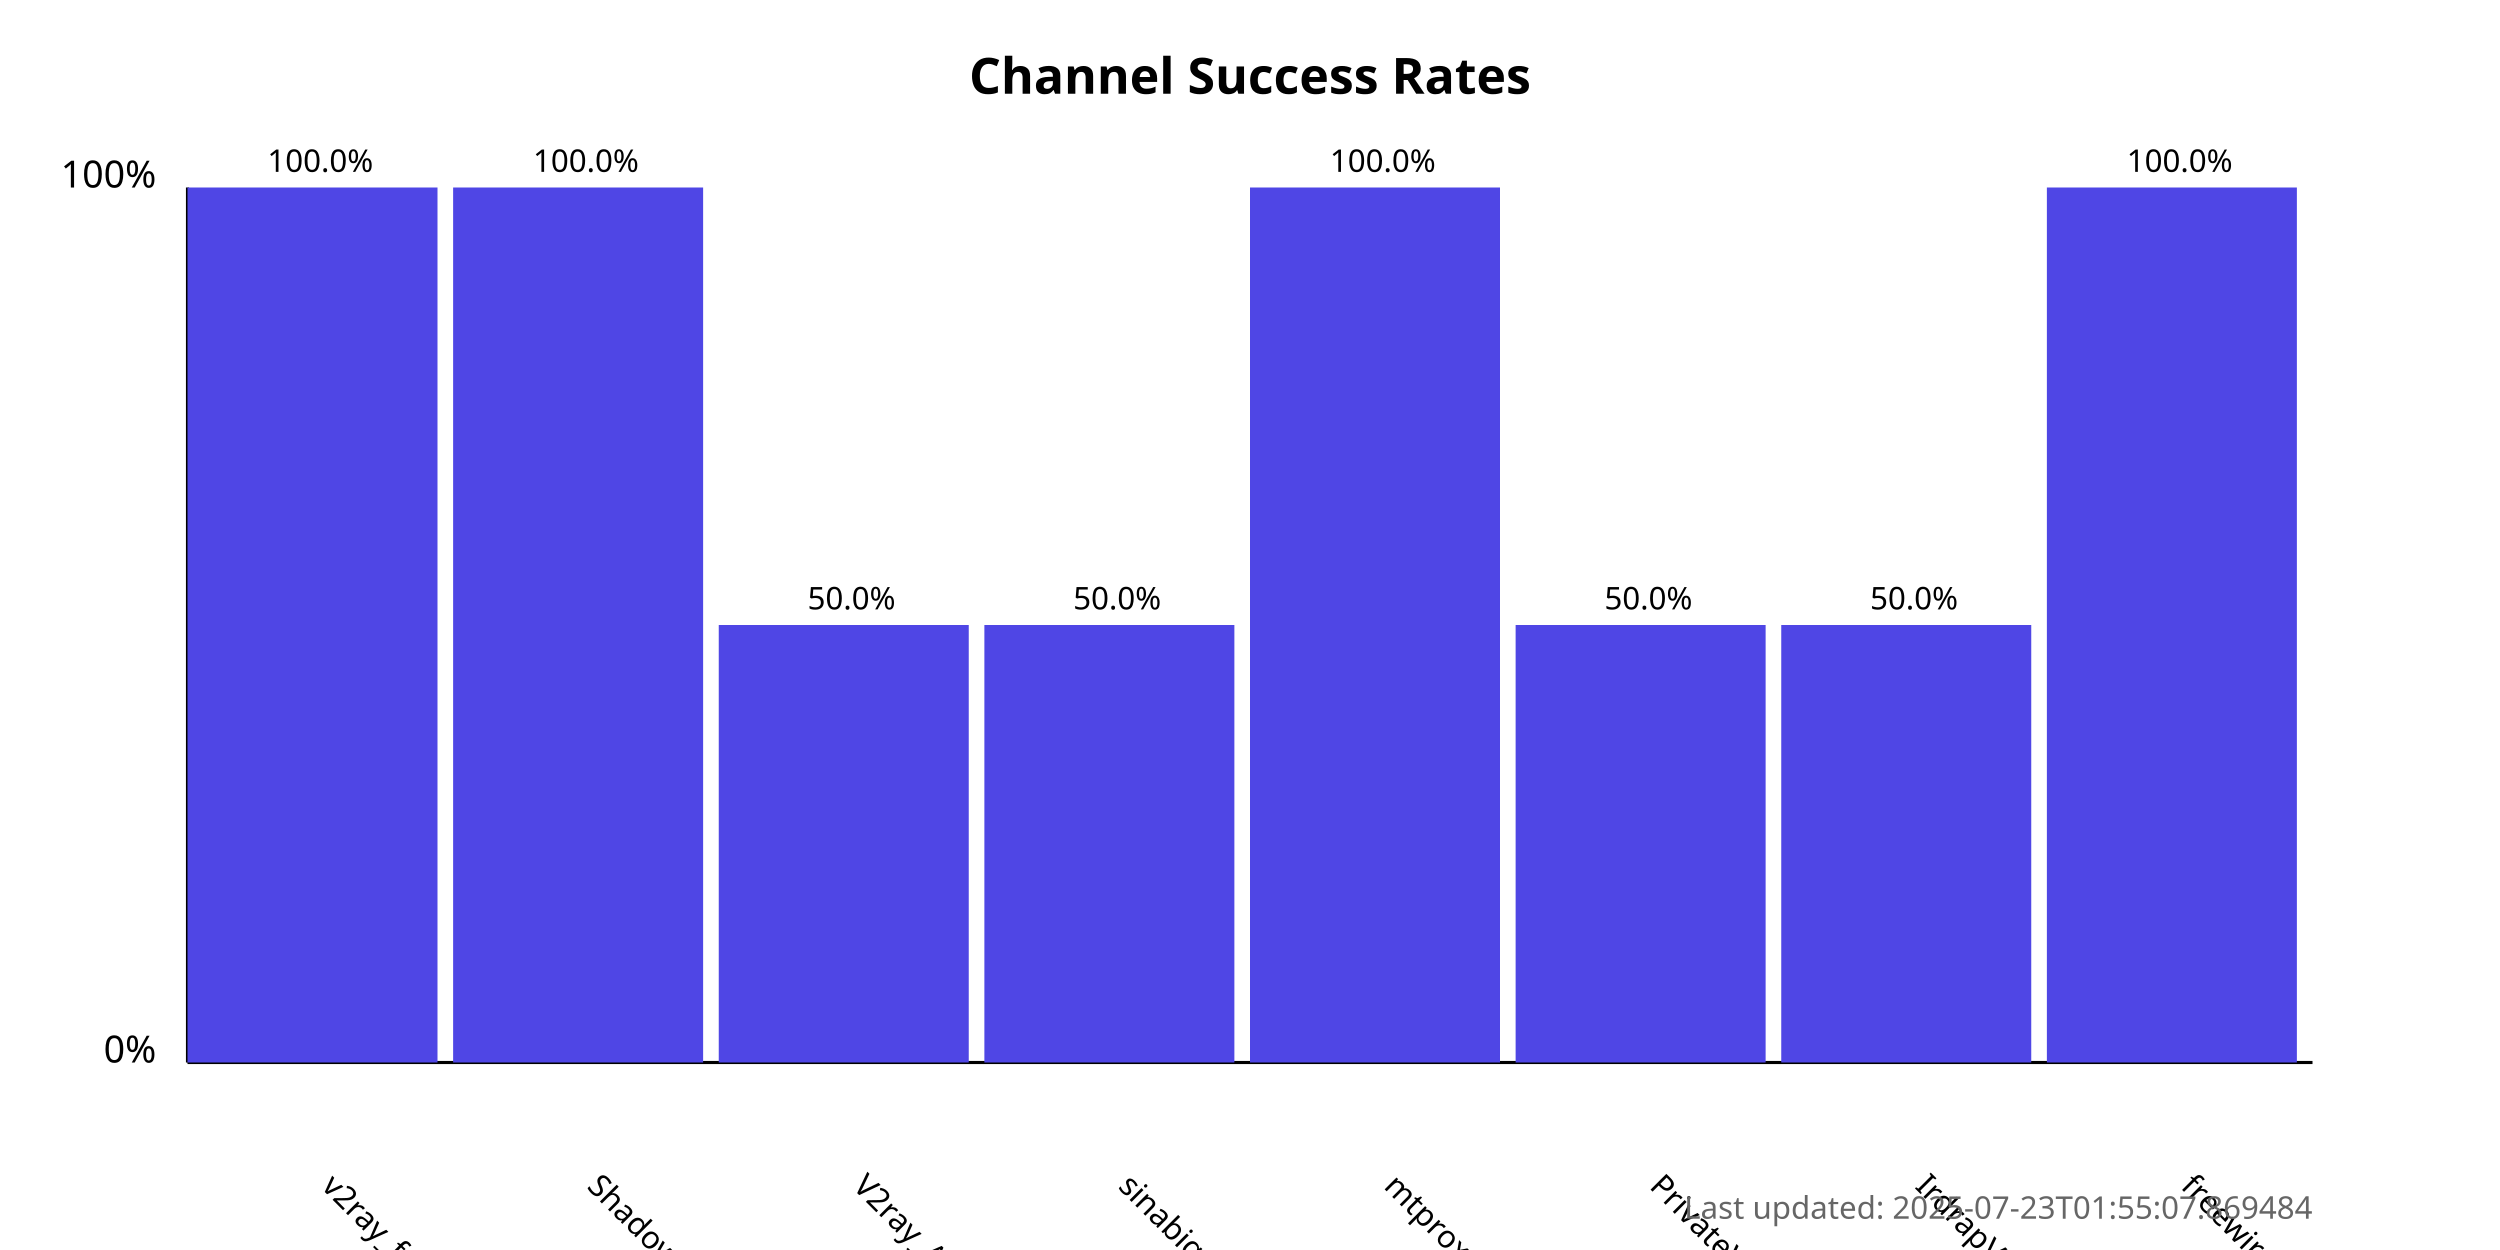
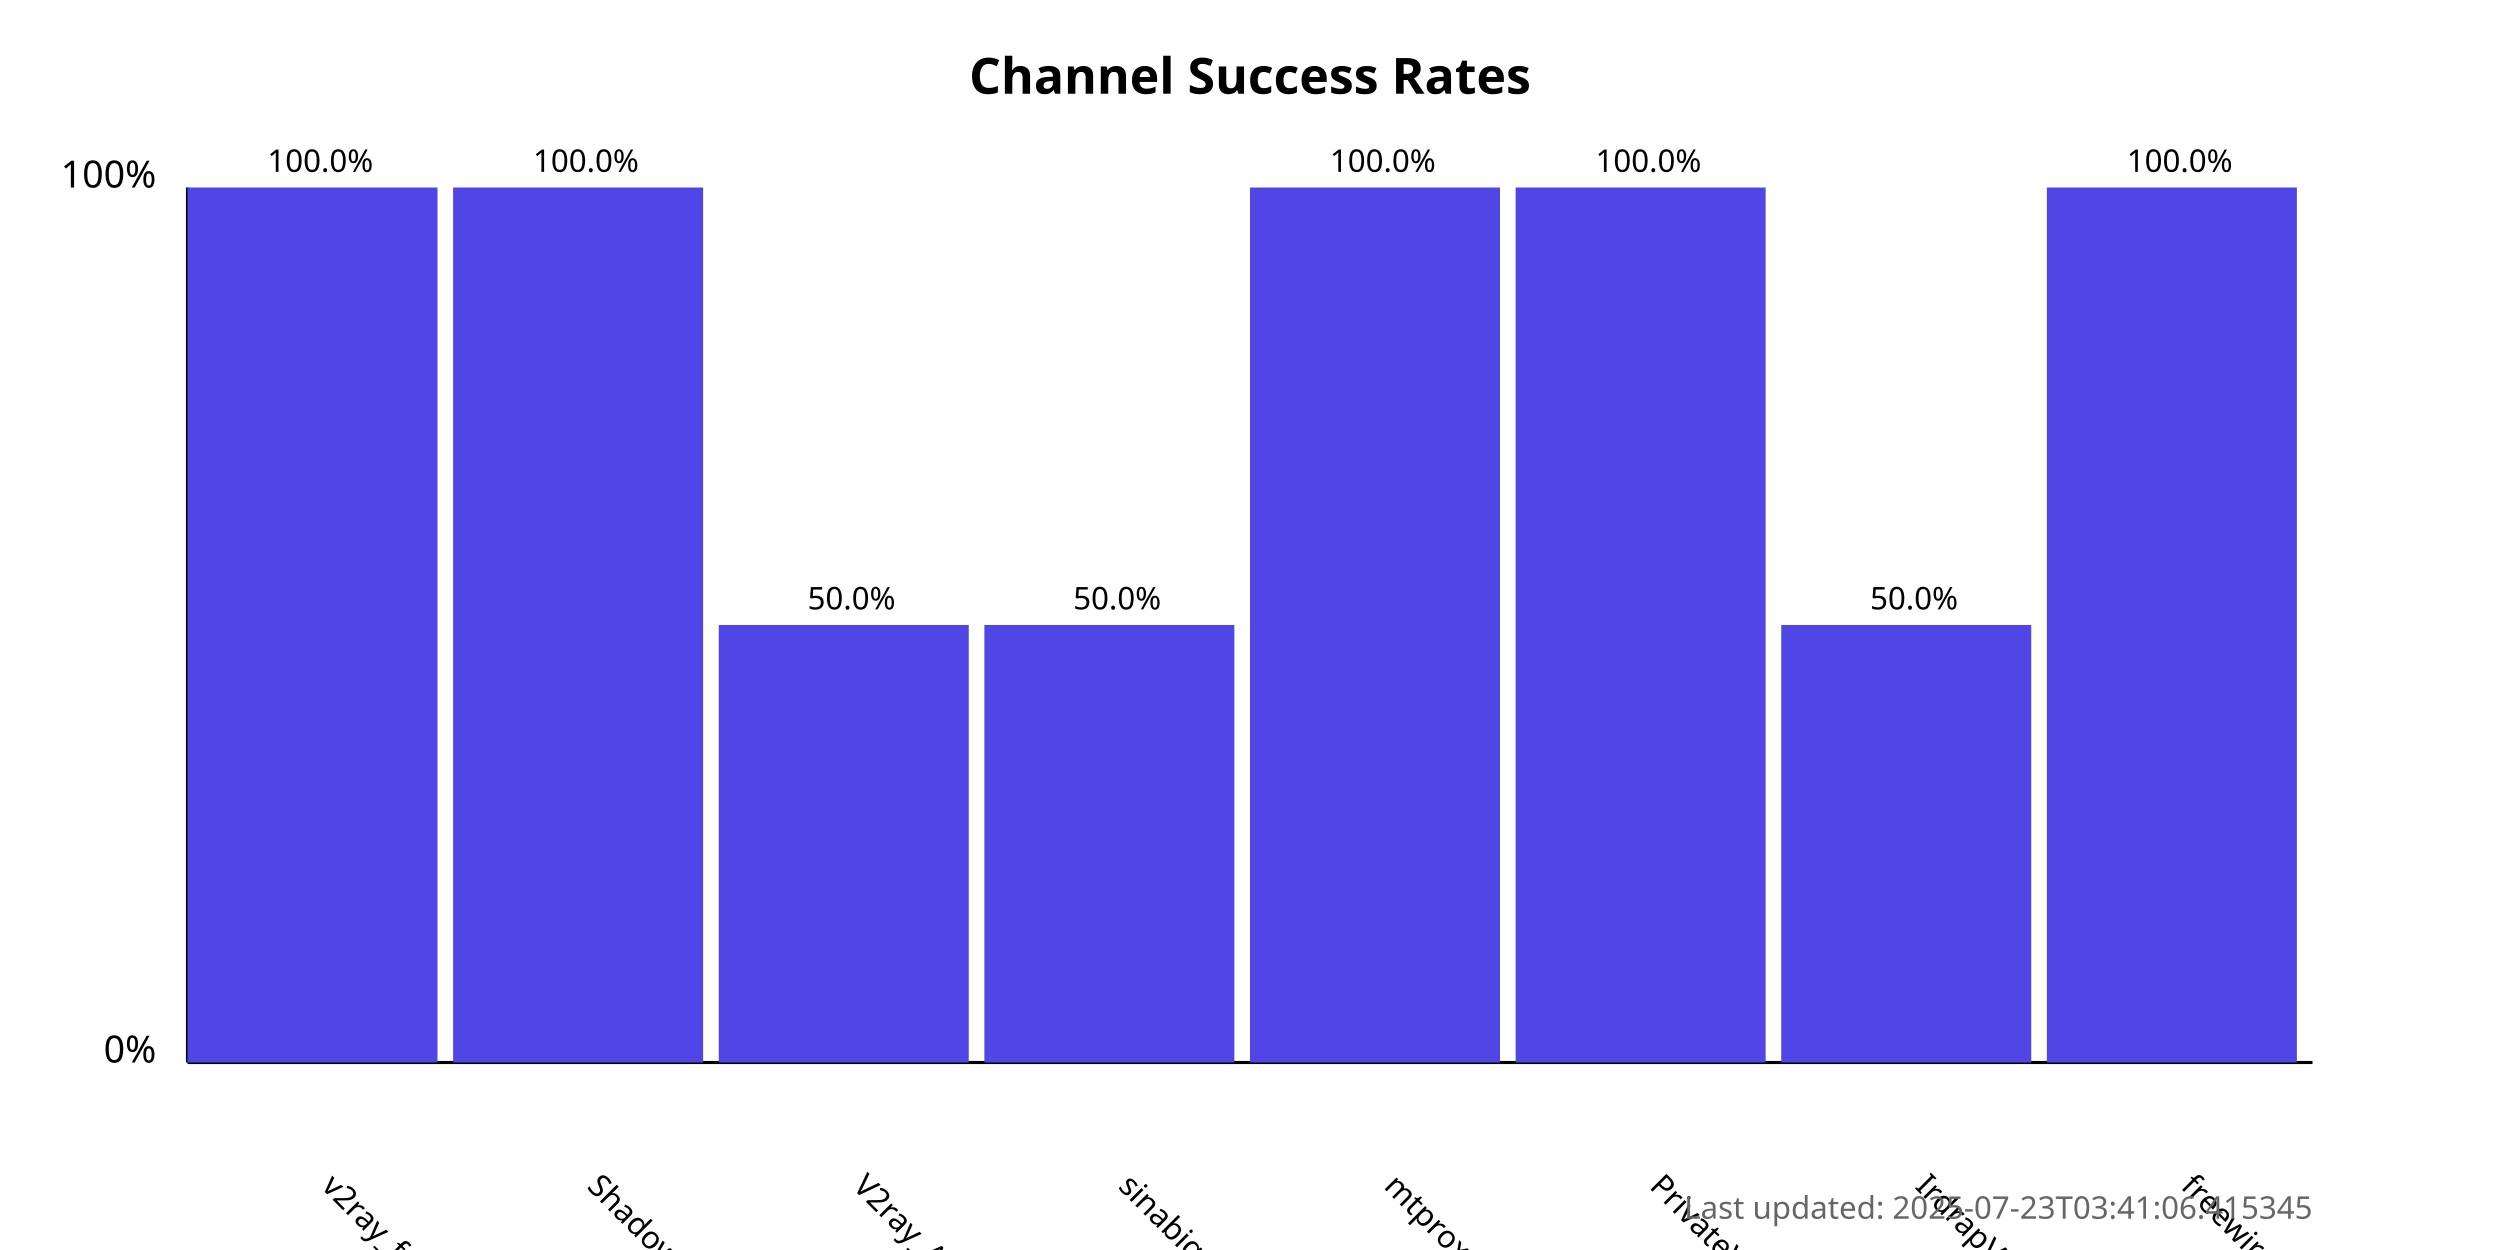
<svg xmlns="http://www.w3.org/2000/svg" width="800" height="400">
  <style>
            .chart-title { font: bold 16px sans-serif; }
            .axis-label { font: 12px sans-serif; }
            .tick-label { font: 10px sans-serif; }
            .bar { fill: #4f46e5; }
            .bar:hover { fill: #6366f1; }
            .timestamp { font: 10px sans-serif; fill: #666; }
        </style>
  <text x="400.0" y="30" text-anchor="middle" class="chart-title">
            Channel Success Rates
        </text>
  <line x1="60" y1="340" x2="60" y2="60" stroke="black" stroke-width="1" />
  <line x1="60" y1="340" x2="740" y2="340" stroke="black" stroke-width="1" />
  <text x="50" y="340" text-anchor="end" class="axis-label">0%</text>
  <text x="50" y="60" text-anchor="end" class="axis-label">100%</text>
  <g>
    <rect x="60" y="60.0" width="80.0" height="280.0" class="bar" />
    <text x="102.5" y="380" transform="rotate(45, 102.5, 380)" text-anchor="start" class="tick-label">
                v2ray_free_conf
            </text>
    <text x="102.5" y="55.0" text-anchor="middle" class="tick-label">
                100.0%
            </text>
  </g>
  <g>
    <rect x="145.0" y="60.0" width="80.0" height="280.0" class="bar" />
    <text x="187.5" y="380" transform="rotate(45, 187.5, 380)" text-anchor="start" class="tick-label">
                ShadowProxy66
            </text>
    <text x="187.5" y="55.0" text-anchor="middle" class="tick-label">
                100.0%
            </text>
  </g>
  <g>
    <rect x="230.0" y="200.0" width="80.0" height="140.0" class="bar" />
    <text x="272.5" y="380" transform="rotate(45, 272.5, 380)" text-anchor="start" class="tick-label">
                V2ray_Alpha
            </text>
    <text x="272.5" y="195.0" text-anchor="middle" class="tick-label">
                50.0%
            </text>
  </g>
  <g>
    <rect x="315.0" y="200.0" width="80.0" height="140.0" class="bar" />
    <text x="357.5" y="380" transform="rotate(45, 357.5, 380)" text-anchor="start" class="tick-label">
                sinabigo
            </text>
    <text x="357.5" y="195.0" text-anchor="middle" class="tick-label">
                50.0%
            </text>
  </g>
  <g>
    <rect x="400.0" y="60.0" width="80.0" height="280.0" class="bar" />
    <text x="442.5" y="380" transform="rotate(45, 442.5, 380)" text-anchor="start" class="tick-label">
                mtproxy_lists
            </text>
    <text x="442.5" y="55.0" text-anchor="middle" class="tick-label">
                100.0%
            </text>
  </g>
  <g>
-     <rect x="485.0" y="200.0" width="80.0" height="140.0" class="bar" />
+     <rect x="485.0" y="60.0" width="80.0" height="280.0" class="bar" />
    <text x="527.5" y="380" transform="rotate(45, 527.5, 380)" text-anchor="start" class="tick-label">
                PrivateVPNs
            </text>
-     <text x="527.5" y="195.0" text-anchor="middle" class="tick-label">
-                 50.0%
+     <text x="527.5" y="55.0" text-anchor="middle" class="tick-label">
+                 100.0%
            </text>
  </g>
  <g>
    <rect x="570.0" y="200.0" width="80.0" height="140.0" class="bar" />
    <text x="612.5" y="380" transform="rotate(45, 612.5, 380)" text-anchor="start" class="tick-label">
                IrdrapVPNnews
            </text>
    <text x="612.5" y="195.0" text-anchor="middle" class="tick-label">
                50.0%
            </text>
  </g>
  <g>
    <rect x="655.0" y="60.0" width="80.0" height="280.0" class="bar" />
    <text x="697.5" y="380" transform="rotate(45, 697.5, 380)" text-anchor="start" class="tick-label">
                freewireguard
            </text>
    <text x="697.5" y="55.0" text-anchor="middle" class="tick-label">
                100.0%
            </text>
  </g>
  <text x="740" y="390" text-anchor="end" class="timestamp">
-             Last updated: 2025-07-23T01:55:07.869484
+             Last updated: 2025-07-23T03:41:06.415345
        </text>
</svg>
